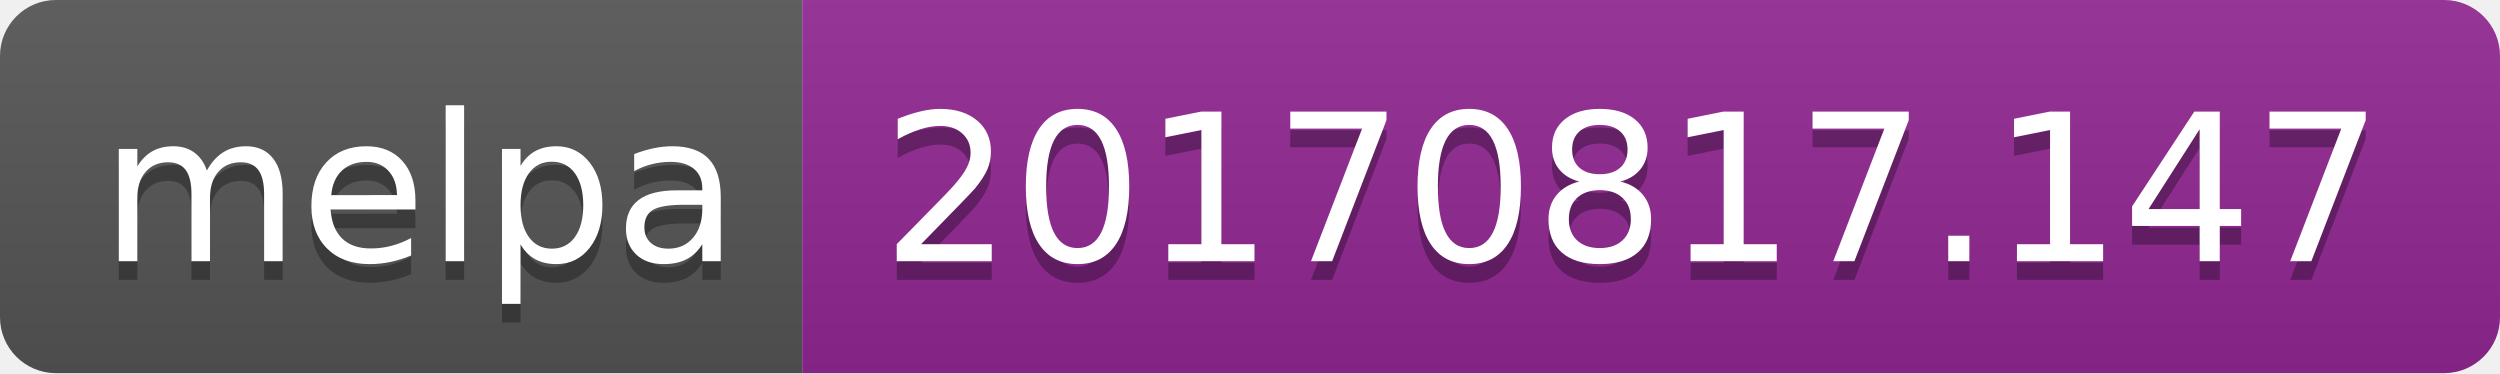
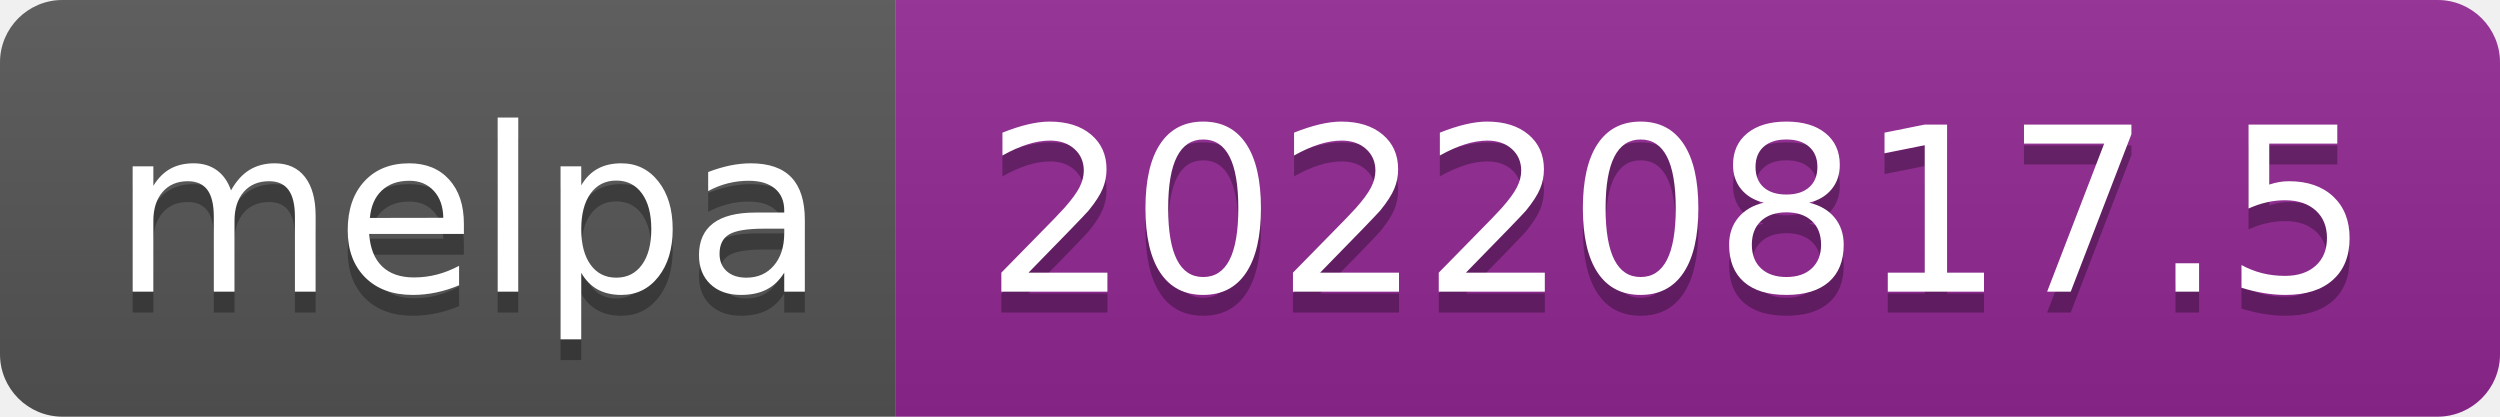
- <svg xmlns="http://www.w3.org/2000/svg" width="134" height="20" role="img" aria-label="melpa: 20170817.147">
+ <svg xmlns="http://www.w3.org/2000/svg" width="120" height="20" role="img" aria-label="melpa: 20220817.5">
  <linearGradient id="s" x2="0" y2="100%">
    <stop offset="0" stop-color="#bbb" stop-opacity=".1" />
    <stop offset="1" stop-opacity=".1" />
  </linearGradient>
  <clipPath id="r">
-     <rect width="134" height="20" rx="3" fill="#fff" />
+     <rect width="120" height="20" rx="3" fill="#fff" />
  </clipPath>
  <g clip-path="url(#r)">
    <rect width="43" height="20" fill="#555" />
-     <rect x="43" width="91" height="20" fill="#922793" />
-     <rect width="134" height="20" fill="url(#s)" />
+     <rect x="43" width="77" height="20" fill="#922793" />
+     <rect width="120" height="20" fill="url(#s)" />
  </g>
  <g fill="#fff" text-anchor="middle" font-family="Verdana,Geneva,DejaVu Sans,sans-serif" text-rendering="geometricPrecision" font-size="110">
    <text aria-hidden="true" x="225" y="150" fill="#010101" fill-opacity=".3" transform="scale(.1)" textLength="330">melpa</text>
    <text x="225" y="140" transform="scale(.1)" fill="#fff" textLength="330">melpa</text>
-     <text aria-hidden="true" x="875" y="150" fill="#010101" fill-opacity=".3" transform="scale(.1)" textLength="810">20170817.147</text>
-     <text x="875" y="140" transform="scale(.1)" fill="#fff" textLength="810">20170817.147</text>
+     <text aria-hidden="true" x="805" y="150" fill="#010101" fill-opacity=".3" transform="scale(.1)" textLength="670">20220817.5</text>
+     <text x="805" y="140" transform="scale(.1)" fill="#fff" textLength="670">20220817.5</text>
  </g>
</svg>
